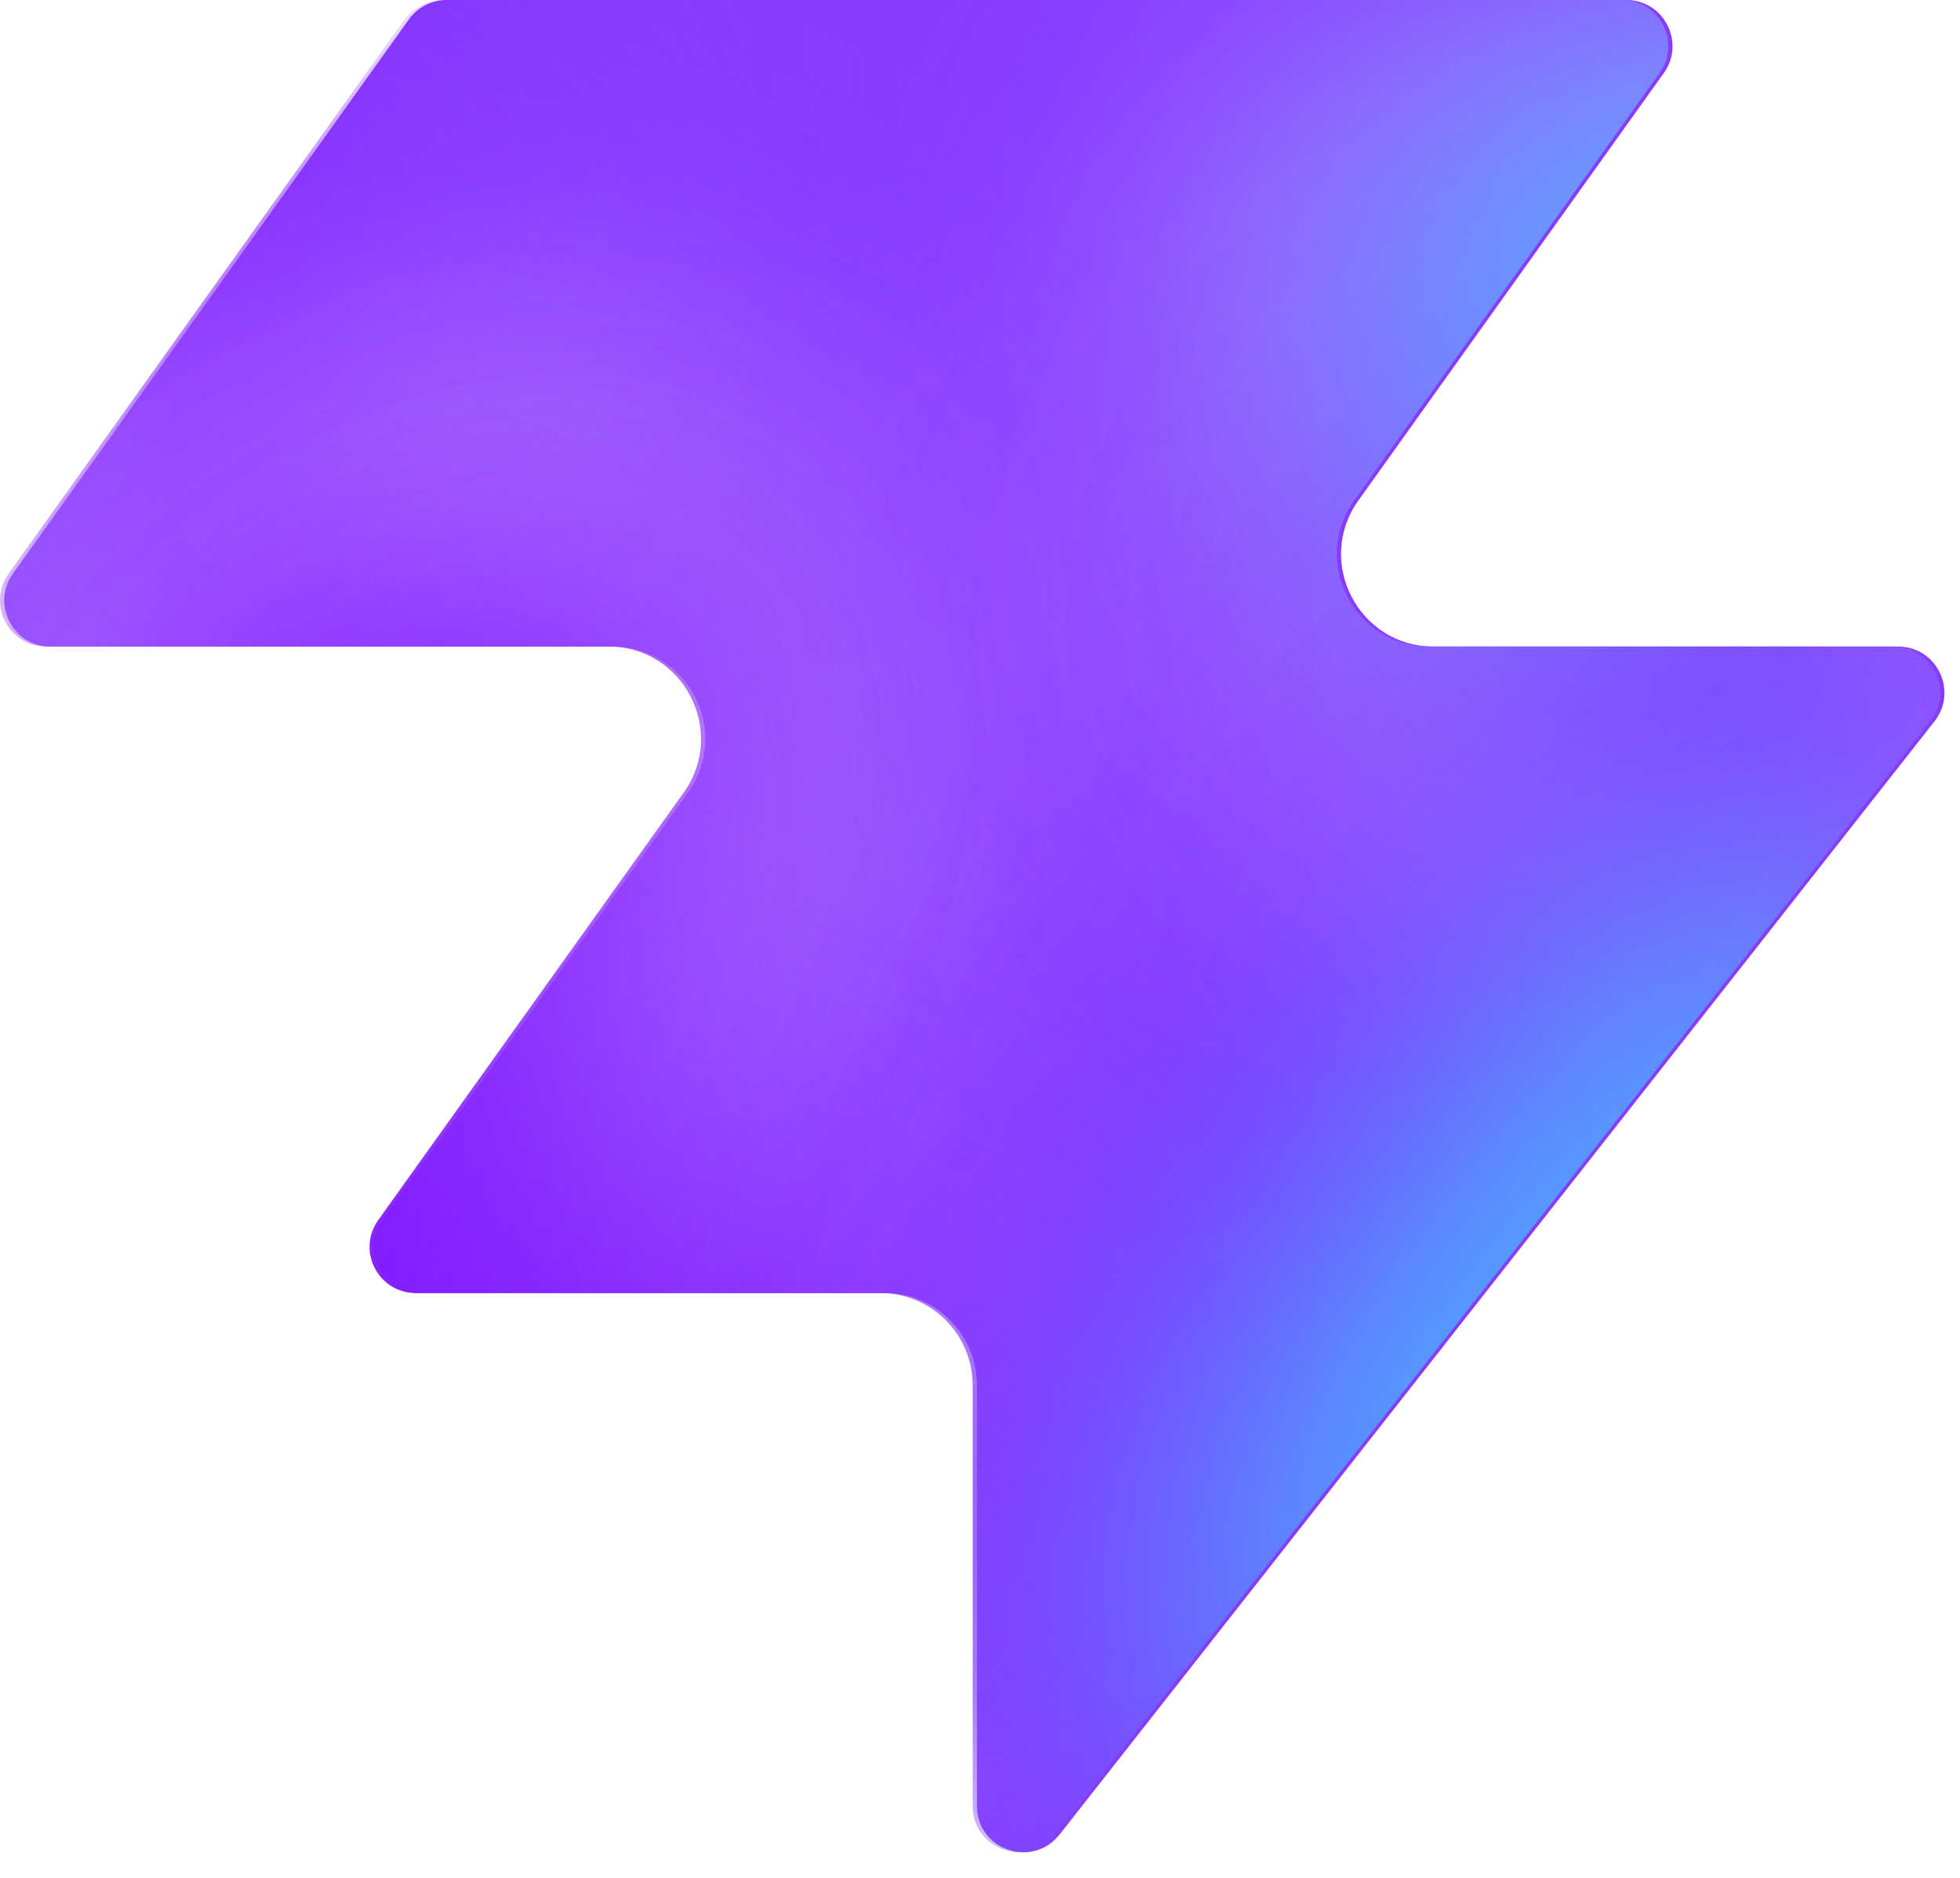
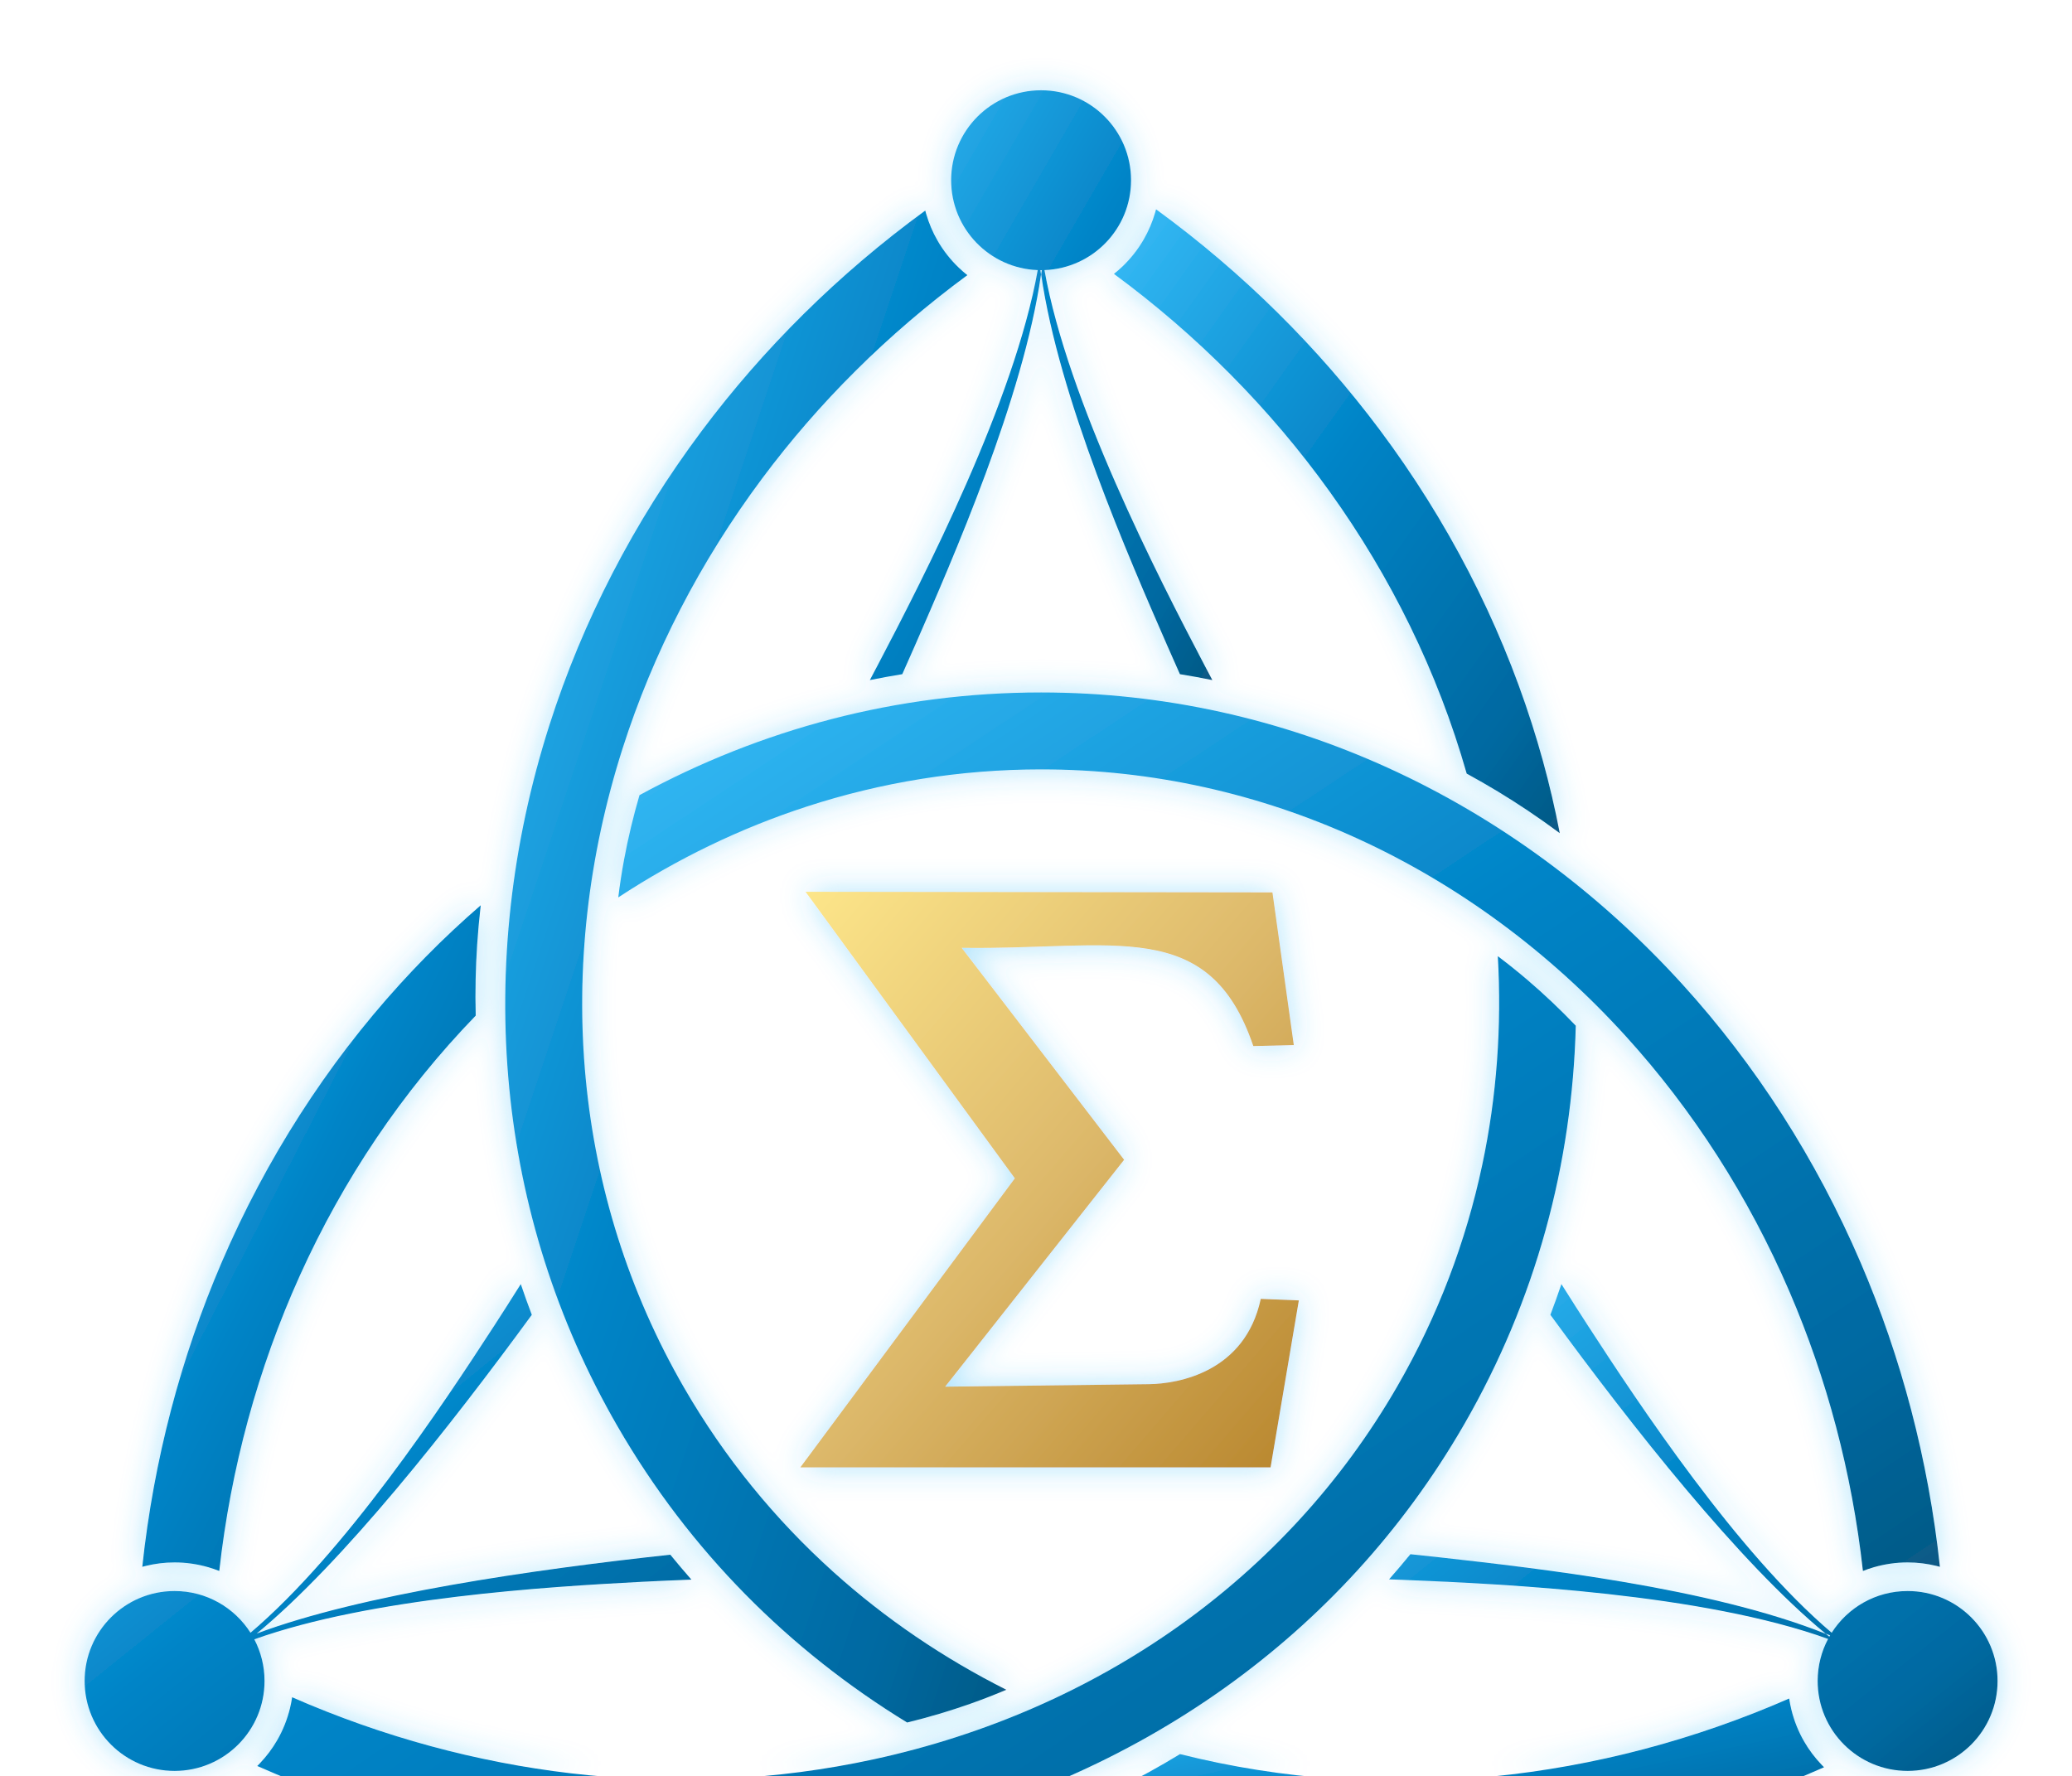
- <svg xmlns="http://www.w3.org/2000/svg" width="48" height="46" fill="none" viewBox="0 0 48 46">
-   <path fill="#863bff" d="M25.946 44.938c-.664.845-2.021.375-2.021-.698V33.937a2.26 2.26 0 0 0-2.262-2.262H10.287c-.92 0-1.456-1.04-.92-1.788l7.48-10.471c1.07-1.497 0-3.578-1.842-3.578H1.237c-.92 0-1.456-1.04-.92-1.788L10.013.474c.214-.297.556-.474.92-.474h28.894c.92 0 1.456 1.04.92 1.788l-7.48 10.471c-1.07 1.498 0 3.579 1.842 3.579h11.377c.943 0 1.473 1.088.89 1.83L25.947 44.94z" style="fill:#863bff;fill:color(display-p3 .525 .23 1);fill-opacity:1" />
-   <mask id="a" width="48" height="46" x="0" y="0" maskUnits="userSpaceOnUse" style="mask-type:alpha">
-     <path fill="#000" d="M25.842 44.938c-.664.844-2.021.375-2.021-.698V33.937a2.26 2.26 0 0 0-2.262-2.262H10.183c-.92 0-1.456-1.04-.92-1.788l7.48-10.471c1.07-1.498 0-3.579-1.842-3.579H1.133c-.92 0-1.456-1.04-.92-1.787L9.91.473c.214-.297.556-.474.92-.474h28.894c.92 0 1.456 1.04.92 1.788l-7.48 10.471c-1.07 1.498 0 3.578 1.842 3.578h11.377c.943 0 1.473 1.088.89 1.832L25.843 44.94z" style="fill:#000;fill-opacity:1" />
-   </mask>
-   <g mask="url(#a)">
-     <g filter="url(#b)">
-       <ellipse cx="5.508" cy="14.704" fill="#ede6ff" rx="5.508" ry="14.704" style="fill:#ede6ff;fill:color(display-p3 .927 .903 1);fill-opacity:1" transform="matrix(.00324 1 1 -.00324 -4.47 31.516)" />
+ <svg xmlns="http://www.w3.org/2000/svg" version="1.1" viewBox="500 5500 21000 18000" style="shape-rendering:geometricPrecision; text-rendering:geometricPrecision; fill-rule:nonzero;">
+   <defs>
+     <linearGradient id="sigmaFavGrad" x1="0%" y1="0%" x2="100%" y2="100%">
+       <stop offset="0%" stop-color="#38BDF8" />
+       <stop offset="45%" stop-color="#0284C7" />
+       <stop offset="85%" stop-color="#0369A1" />
+       <stop offset="100%" stop-color="#075985" />
+     </linearGradient>
+     <linearGradient id="sigmaFavCenter" x1="0%" y1="0%" x2="100%" y2="100%">
+       <stop offset="0%" stop-color="#FDE68A" />
+       <stop offset="50%" stop-color="#DDB96B" />
+       <stop offset="100%" stop-color="#B8862D" />
+     </linearGradient>
+     <filter id="sigmaFavGlow" x="-20%" y="-20%" width="140%" height="140%">
+       <feGaussianBlur stdDeviation="150" result="blur" />
+       <feFlood flood-color="#38BDF8" flood-opacity="0.4" result="glowColor" />
+       <feComposite in="glowColor" in2="blur" operator="in" result="softGlow" />
+       <feMerge>
+         <feMergeNode in="softGlow" />
+         <feMergeNode in="SourceGraphic" />
+       </feMerge>
+     </filter>
+   </defs>
+   <g filter="url(#sigmaFavGlow)">
+     {/* Arcos e Geometria Externa */}
+     <g fill="url(#sigmaFavGrad)">
+       <path d="M6981.44 13559.31c-63.13,216.36 -115.61,434.94 -156.05,652.52 -23.77,127.86 -43.57,256.13 -59.14,384.17 593.61,-389.86 1234.4,-701.26 1910.54,-921.09 753.79,-245.09 1550.9,-376.63 2374.86,-376.63 1133.26,0 2215.31,248.82 3203.5,699.64 1024.78,467.53 1947.07,1152.03 2719.34,2001.21 680.69,748.48 1245.45,1624.61 1662.22,2593.08 376.73,875.44 632.74,1827.71 744.36,2830.73 35.6,-14.13 72,-26.63 109.12,-37.43 110.31,-32.07 225.72,-49.28 343.74,-49.28 99.62,0 197.75,12.35 292.84,35.63 11.54,2.82 23.01,5.81 34.42,8.96 -117.01,-1089.71 -393.19,-2126.16 -802.37,-3080.46 -452.14,-1054.51 -1066.89,-2009.2 -1808.79,-2824.99 -846.96,-931.32 -1858.9,-1681.43 -2983.61,-2192.96 -1082.01,-492.11 -2269.09,-763.69 -3514.77,-763.69 -732.19,0 -1442.95,93.39 -2122.94,269.84 -681.05,176.73 -1333.3,437.12 -1947.27,770.75z" />
+       <path d="M5336.08 15072.19c8.78,-132.04 20.87,-264.14 36.15,-396.37 -95.29,82.41 -188.95,166.76 -280.9,252.96 -185.39,173.81 -364.91,356.19 -538.07,546.59 -741.9,815.79 -1356.64,1770.47 -1808.79,2824.99 -409.17,954.29 -685.35,1990.75 -802.36,3080.46 11.41,-3.15 22.88,-6.14 34.41,-8.96 95.09,-23.28 193.22,-35.63 292.85,-35.63 118.02,0 233.42,17.21 343.72,49.28 37.13,10.8 73.55,23.31 109.16,37.44 115.77,-1038.39 390.98,-2052.81 817.79,-2996.6 437.27,-966.89 1033.86,-1860.88 1781.31,-2632.06 -6.27,-243 -1.13,-483.54 14.73,-722.1z" />
+       <path d="M16325.15 18515.36c99.95,159.12 190.96,301.63 267.86,420.12 524.94,808.82 1511.98,2299.3 2471.37,3113.88 161.74,-254.21 445.94,-422.86 769.55,-422.86 503.43,0 911.53,408.11 911.53,911.54 0,503.43 -408.1,911.53 -911.53,911.53 -503.43,0 -911.54,-408.1 -911.54,-911.53 0,-153.96 38.23,-298.97 105.62,-426.15 -1269.12,-457.89 -3249.38,-556.45 -4292.44,-598.1 -49.02,-1.96 -101.64,-3.94 -157.22,-5.9 73.55,-83.32 145.68,-168.21 216.31,-254.69 106.1,10.85 212.27,22.21 318.51,34.2 953.23,107.64 2721.27,303.16 3893.36,773.98 11.37,9.33 22.7,18.55 33.99,27.65 2.59,-4.57 5.23,-9.11 7.9,-13.64 -15.3,-5.9 -30.74,-11.78 -46.32,-17.62 -875.02,-720.12 -1958.05,-2095.21 -2788.69,-3231 39.3,-103.33 76.55,-207.14 111.74,-311.41z" />
+       <path d="M16470.74 15896.49c-155.81,-162.85 -318.87,-317.59 -487.08,-461.4 -98.84,-84.51 -200.03,-165.8 -303.13,-243.3 40.83,709.01 -9.89,1419.65 -157.58,2115.12 -164.64,775.35 -449.28,1531.43 -861.26,2245.01 -566.63,981.43 -1323.14,1794.1 -2207.65,2424.49 -917.29,653.72 -1971.23,1110.19 -3092.77,1354.41 -988.55,215.25 -2029.68,266.29 -3076.79,142.98 -946.51,-111.46 -1899.21,-365.88 -2823.66,-770.73 -5.56,37.9 -12.94,75.67 -22.15,113.22 -27.38,111.57 -70.18,220.12 -129.19,322.33 -49.81,86.27 -109.57,165.08 -177.27,235.79 -8.22,8.58 -16.54,17.02 -24.97,25.33 1002.22,443.52 2037.9,722.57 3068.94,845.36 1139.3,135.69 2273.46,80.64 3350.91,-153.97 1230.02,-267.83 2385.61,-769.14 3390.96,-1487.4 967.19,-690.99 1795.92,-1583.24 2418.76,-2662.03 366.1,-634.1 640.6,-1296.33 827.78,-1973.44 187.47,-678.18 288.1,-1373.24 306.15,-2071.77z" />
+       <path d="M15983.23 13715.13c109.96,73.62 218.31,150.15 325.19,229.49 -23.73,-123.73 -49.95,-247.01 -78.62,-369.74 -57.83,-247.46 -126.02,-494.12 -204.33,-739.28 -335.54,-1050.4 -854.95,-2060.12 -1542.12,-2978.95 -621.85,-831.5 -1381.36,-1588.91 -2266.57,-2235.1 -2.98,11.46 -6.13,22.89 -9.45,34.28 -27.38,93.99 -65.75,185.15 -115.57,271.43 -59.01,102.21 -131.61,193.55 -214.54,273.03 -27.91,26.76 -56.96,52.04 -87,75.82 841.39,619.45 1582.3,1365 2186.24,2206.52 618.71,862.14 1094.64,1825.79 1388.77,2858.69 213.58,116.07 419.33,240.8 618,373.81z" />
+       <path d="M9693.85 22959.09c218.94,-53.51 434.48,-117.35 643.13,-191.12 122.61,-43.35 243.6,-90.33 362.27,-140.87 -634.44,-319.15 -1224.51,-718.39 -1752.96,-1194.03 -589.15,-530.26 -1101.62,-1154.8 -1513.6,-1868.38 -566.63,-981.43 -892.17,-2042.92 -995.85,-3124.13 -107.49,-1121.25 24.16,-2262.22 373.43,-3355.62 307.86,-963.73 784.23,-1890.9 1414.57,-2736.06 569.78,-763.98 1266.47,-1461.83 2079.3,-2060 -30.04,-23.77 -59.06,-49.04 -86.97,-75.79 -82.93,-79.5 -155.54,-170.84 -214.55,-273.05 -49.81,-86.27 -88.18,-177.43 -115.57,-271.42 -3.32,-11.4 -6.47,-22.83 -9.45,-34.29 -885.21,646.19 -1644.71,1403.59 -2266.57,2235.1 -687.16,918.82 -1206.57,1928.56 -1542.12,2978.96 -383.06,1199.15 -526.71,2450.57 -407.35,3680.36 114.82,1183.1 473.17,2346.93 1096.01,3425.72 366.09,634.1 802.35,1202.94 1295.16,1703.6 493.58,501.45 1045.2,936.12 1641.12,1301.02z" />
+       <path d="M11826.72 23627.57c-118.74,58.42 -239.18,113.99 -361.34,166.88 119.02,41.32 238.9,80.25 359.52,116.78 243.22,73.65 490.93,137.93 742.4,192.69 1077.44,234.61 2211.59,289.65 3350.91,153.96 1031.02,-122.79 2066.71,-401.84 3068.93,-845.36 -8.43,-8.31 -16.75,-16.75 -24.96,-25.32 -67.71,-70.71 -127.47,-149.52 -177.28,-235.8 -59.01,-102.21 -101.81,-210.76 -129.18,-322.31 -9.22,-37.56 -16.59,-75.35 -22.16,-113.26 -957.16,418.94 -1973.28,687.81 -3004.03,790.08 -1055.98,104.75 -2128.5,35.09 -3170.08,-226.63 -207.31,126.93 -418.2,242.74 -632.73,348.29z" />
+       <path d="M3054.88 22075.39c15.3,-5.9 30.74,-11.78 46.32,-17.62 -12.85,10.57 -25.65,21.01 -38.4,31.3 -2.6,-4.59 -5.24,-9.15 -7.92,-13.68z" />
+       <path d="M5778.15 18515.36c-99.95,159.12 -190.96,301.63 -267.86,420.12 -524.94,808.82 -1512,2299.29 -2471.38,3113.88 -161.75,-254.2 -445.93,-422.86 -769.54,-422.86 -503.43,0 -911.53,408.11 -911.53,911.54 0,503.43 408.1,911.53 911.53,911.53 503.43,0 911.54,-408.1 911.54,-911.53 0,-152.35 -37.43,-295.93 -103.51,-422.15 1185.15,-423.54 2969.42,-533.11 3932.33,-583.31 141.06,-7.35 309.99,-14.91 497.76,-21.91 -72.7,-82.61 -143.98,-166.78 -213.81,-252.48 -1398.95,151.46 -3131.33,401.85 -4192.48,799.58 875.02,-720.12 1958.05,-2095.21 2788.69,-3231 -39.3,-103.33 -76.55,-207.14 -111.74,-311.41z" />
+       <path d="M11051.65 6415.15c-503.43,0 -911.53,408.1 -911.53,911.53 0,492.08 389.93,893.02 877.65,910.85 -237.97,1328.06 -1142.81,3092.39 -1628.29,4016.57 -22.81,43.43 -47.4,89.99 -73.5,139.11 108.93,-22.04 218.52,-42.06 328.73,-59.99 43.65,-97.31 86.9,-194.93 129.63,-292.93 383.4,-879.35 1098.09,-2508.27 1276.4,-3758.74 -2.41,-14.57 -4.74,-29.04 -6.98,-43.43 2.64,0.02 5.25,0.1 7.89,0.1 2.64,0 5.25,-0.08 7.89,-0.1 -2.24,14.39 -4.57,28.86 -6.98,43.43 178.31,1250.47 893,2879.39 1276.4,3758.74 42.73,98 85.98,195.62 129.63,292.93 110.21,17.93 219.8,37.95 328.73,59.99 -26.1,-49.12 -50.69,-95.68 -73.5,-139.11 -485.48,-924.18 -1390.32,-2688.51 -1628.29,-4016.57 487.72,-17.83 877.66,-418.77 877.66,-910.85 0,-503.43 -408.11,-911.53 -911.54,-911.53z" />
    </g>
-     <g filter="url(#c)">
-       <ellipse cx="10.399" cy="29.851" fill="#ede6ff" rx="10.399" ry="29.851" style="fill:#ede6ff;fill:color(display-p3 .927 .903 1);fill-opacity:1" transform="matrix(.00324 1 1 -.00324 -39.328 7.883)" />
-     </g>
-     <g filter="url(#d)">
-       <ellipse cx="5.508" cy="30.487" fill="#7e14ff" rx="5.508" ry="30.487" style="fill:#7e14ff;fill:color(display-p3 .492 .077 1);fill-opacity:1" transform="rotate(89.814 -25.913 -14.639)scale(1 -1)" />
-     </g>
-     <g filter="url(#e)">
-       <ellipse cx="5.508" cy="30.599" fill="#7e14ff" rx="5.508" ry="30.599" style="fill:#7e14ff;fill:color(display-p3 .492 .077 1);fill-opacity:1" transform="rotate(89.814 -32.644 -3.334)scale(1 -1)" />
-     </g>
-     <g filter="url(#f)">
-       <ellipse cx="5.508" cy="30.599" fill="#7e14ff" rx="5.508" ry="30.599" style="fill:#7e14ff;fill:color(display-p3 .492 .077 1);fill-opacity:1" transform="matrix(.00324 1 1 -.00324 -34.34 30.47)" />
-     </g>
-     <g filter="url(#g)">
-       <ellipse cx="14.072" cy="22.078" fill="#ede6ff" rx="14.072" ry="22.078" style="fill:#ede6ff;fill:color(display-p3 .927 .903 1);fill-opacity:1" transform="rotate(93.35 24.506 48.493)scale(-1 1)" />
-     </g>
-     <g filter="url(#h)">
-       <ellipse cx="3.47" cy="21.501" fill="#7e14ff" rx="3.47" ry="21.501" style="fill:#7e14ff;fill:color(display-p3 .492 .077 1);fill-opacity:1" transform="rotate(89.009 28.708 47.59)scale(-1 1)" />
-     </g>
-     <g filter="url(#i)">
-       <ellipse cx="3.47" cy="21.501" fill="#7e14ff" rx="3.47" ry="21.501" style="fill:#7e14ff;fill:color(display-p3 .492 .077 1);fill-opacity:1" transform="rotate(89.009 28.708 47.59)scale(-1 1)" />
-     </g>
-     <g filter="url(#j)">
-       <ellipse cx=".387" cy="8.972" fill="#7e14ff" rx="4.407" ry="29.108" style="fill:#7e14ff;fill:color(display-p3 .492 .077 1);fill-opacity:1" transform="rotate(39.51 .387 8.972)" />
-     </g>
-     <g filter="url(#k)">
-       <ellipse cx="47.523" cy="-6.092" fill="#7e14ff" rx="4.407" ry="29.108" style="fill:#7e14ff;fill:color(display-p3 .492 .077 1);fill-opacity:1" transform="rotate(37.892 47.523 -6.092)" />
-     </g>
-     <g filter="url(#l)">
-       <ellipse cx="41.412" cy="6.333" fill="#47bfff" rx="5.971" ry="9.665" style="fill:#47bfff;fill:color(display-p3 .28 .748 1);fill-opacity:1" transform="rotate(37.892 41.412 6.333)" />
-     </g>
-     <g filter="url(#m)">
-       <ellipse cx="-1.879" cy="38.332" fill="#7e14ff" rx="4.407" ry="29.108" style="fill:#7e14ff;fill:color(display-p3 .492 .077 1);fill-opacity:1" transform="rotate(37.892 -1.88 38.332)" />
-     </g>
-     <g filter="url(#n)">
-       <ellipse cx="-1.879" cy="38.332" fill="#7e14ff" rx="4.407" ry="29.108" style="fill:#7e14ff;fill:color(display-p3 .492 .077 1);fill-opacity:1" transform="rotate(37.892 -1.88 38.332)" />
-     </g>
-     <g filter="url(#o)">
-       <ellipse cx="35.651" cy="29.907" fill="#7e14ff" rx="4.407" ry="29.108" style="fill:#7e14ff;fill:color(display-p3 .492 .077 1);fill-opacity:1" transform="rotate(37.892 35.651 29.907)" />
-     </g>
-     <g filter="url(#p)">
-       <ellipse cx="38.418" cy="32.4" fill="#47bfff" rx="5.971" ry="15.297" style="fill:#47bfff;fill:color(display-p3 .28 .748 1);fill-opacity:1" transform="rotate(37.892 38.418 32.4)" />
+ 
+     {/* O Sigma Central Dourado / Nobre */}
+     <g fill="url(#sigmaFavCenter)">
+       <path d="M10246.61 15107.01l1646.58 2148.36 -1814.02 2299.78 2065.42 -25.55c295.72,-3.65 974.37,-121.05 1133.28,-864.43l386.04 15.58 -286.41 1692.14 -4765.82 0 2173.87 -2929.56 -2121 -2904.39 4731.89 6.19 216.34 1547.31 -410.31 10.31c-448.92,-1322.85 -1415.56,-973 -2955.86,-995.74z" />
    </g>
  </g>
-   <defs>
-     <filter id="b" width="60.045" height="41.654" x="-19.77" y="16.149" color-interpolation-filters="sRGB" filterUnits="userSpaceOnUse">
-       <feFlood flood-opacity="0" result="BackgroundImageFix" />
-       <feBlend in="SourceGraphic" in2="BackgroundImageFix" result="shape" />
-       <feGaussianBlur result="effect1_foregroundBlur_2002_17158" stdDeviation="7.659" />
-     </filter>
-     <filter id="c" width="90.34" height="51.437" x="-54.613" y="-7.533" color-interpolation-filters="sRGB" filterUnits="userSpaceOnUse">
-       <feFlood flood-opacity="0" result="BackgroundImageFix" />
-       <feBlend in="SourceGraphic" in2="BackgroundImageFix" result="shape" />
-       <feGaussianBlur result="effect1_foregroundBlur_2002_17158" stdDeviation="7.659" />
-     </filter>
-     <filter id="d" width="79.355" height="29.4" x="-49.64" y="2.03" color-interpolation-filters="sRGB" filterUnits="userSpaceOnUse">
-       <feFlood flood-opacity="0" result="BackgroundImageFix" />
-       <feBlend in="SourceGraphic" in2="BackgroundImageFix" result="shape" />
-       <feGaussianBlur result="effect1_foregroundBlur_2002_17158" stdDeviation="4.596" />
-     </filter>
-     <filter id="e" width="79.579" height="29.4" x="-45.045" y="20.029" color-interpolation-filters="sRGB" filterUnits="userSpaceOnUse">
-       <feFlood flood-opacity="0" result="BackgroundImageFix" />
-       <feBlend in="SourceGraphic" in2="BackgroundImageFix" result="shape" />
-       <feGaussianBlur result="effect1_foregroundBlur_2002_17158" stdDeviation="4.596" />
-     </filter>
-     <filter id="f" width="79.579" height="29.4" x="-43.513" y="21.178" color-interpolation-filters="sRGB" filterUnits="userSpaceOnUse">
-       <feFlood flood-opacity="0" result="BackgroundImageFix" />
-       <feBlend in="SourceGraphic" in2="BackgroundImageFix" result="shape" />
-       <feGaussianBlur result="effect1_foregroundBlur_2002_17158" stdDeviation="4.596" />
-     </filter>
-     <filter id="g" width="74.749" height="58.852" x="15.756" y="-17.901" color-interpolation-filters="sRGB" filterUnits="userSpaceOnUse">
-       <feFlood flood-opacity="0" result="BackgroundImageFix" />
-       <feBlend in="SourceGraphic" in2="BackgroundImageFix" result="shape" />
-       <feGaussianBlur result="effect1_foregroundBlur_2002_17158" stdDeviation="7.659" />
-     </filter>
-     <filter id="h" width="61.377" height="25.362" x="23.548" y="2.284" color-interpolation-filters="sRGB" filterUnits="userSpaceOnUse">
-       <feFlood flood-opacity="0" result="BackgroundImageFix" />
-       <feBlend in="SourceGraphic" in2="BackgroundImageFix" result="shape" />
-       <feGaussianBlur result="effect1_foregroundBlur_2002_17158" stdDeviation="4.596" />
-     </filter>
-     <filter id="i" width="61.377" height="25.362" x="23.548" y="2.284" color-interpolation-filters="sRGB" filterUnits="userSpaceOnUse">
-       <feFlood flood-opacity="0" result="BackgroundImageFix" />
-       <feBlend in="SourceGraphic" in2="BackgroundImageFix" result="shape" />
-       <feGaussianBlur result="effect1_foregroundBlur_2002_17158" stdDeviation="4.596" />
-     </filter>
-     <filter id="j" width="56.045" height="63.649" x="-27.636" y="-22.853" color-interpolation-filters="sRGB" filterUnits="userSpaceOnUse">
-       <feFlood flood-opacity="0" result="BackgroundImageFix" />
-       <feBlend in="SourceGraphic" in2="BackgroundImageFix" result="shape" />
-       <feGaussianBlur result="effect1_foregroundBlur_2002_17158" stdDeviation="4.596" />
-     </filter>
-     <filter id="k" width="54.814" height="64.646" x="20.116" y="-38.415" color-interpolation-filters="sRGB" filterUnits="userSpaceOnUse">
-       <feFlood flood-opacity="0" result="BackgroundImageFix" />
-       <feBlend in="SourceGraphic" in2="BackgroundImageFix" result="shape" />
-       <feGaussianBlur result="effect1_foregroundBlur_2002_17158" stdDeviation="4.596" />
-     </filter>
-     <filter id="l" width="33.541" height="35.313" x="24.641" y="-11.323" color-interpolation-filters="sRGB" filterUnits="userSpaceOnUse">
-       <feFlood flood-opacity="0" result="BackgroundImageFix" />
-       <feBlend in="SourceGraphic" in2="BackgroundImageFix" result="shape" />
-       <feGaussianBlur result="effect1_foregroundBlur_2002_17158" stdDeviation="4.596" />
-     </filter>
-     <filter id="m" width="54.814" height="64.646" x="-29.286" y="6.009" color-interpolation-filters="sRGB" filterUnits="userSpaceOnUse">
-       <feFlood flood-opacity="0" result="BackgroundImageFix" />
-       <feBlend in="SourceGraphic" in2="BackgroundImageFix" result="shape" />
-       <feGaussianBlur result="effect1_foregroundBlur_2002_17158" stdDeviation="4.596" />
-     </filter>
-     <filter id="n" width="54.814" height="64.646" x="-29.286" y="6.009" color-interpolation-filters="sRGB" filterUnits="userSpaceOnUse">
-       <feFlood flood-opacity="0" result="BackgroundImageFix" />
-       <feBlend in="SourceGraphic" in2="BackgroundImageFix" result="shape" />
-       <feGaussianBlur result="effect1_foregroundBlur_2002_17158" stdDeviation="4.596" />
-     </filter>
-     <filter id="o" width="54.814" height="64.646" x="8.244" y="-2.416" color-interpolation-filters="sRGB" filterUnits="userSpaceOnUse">
-       <feFlood flood-opacity="0" result="BackgroundImageFix" />
-       <feBlend in="SourceGraphic" in2="BackgroundImageFix" result="shape" />
-       <feGaussianBlur result="effect1_foregroundBlur_2002_17158" stdDeviation="4.596" />
-     </filter>
-     <filter id="p" width="39.409" height="43.623" x="18.713" y="10.588" color-interpolation-filters="sRGB" filterUnits="userSpaceOnUse">
-       <feFlood flood-opacity="0" result="BackgroundImageFix" />
-       <feBlend in="SourceGraphic" in2="BackgroundImageFix" result="shape" />
-       <feGaussianBlur result="effect1_foregroundBlur_2002_17158" stdDeviation="4.596" />
-     </filter>
-   </defs>
</svg>
